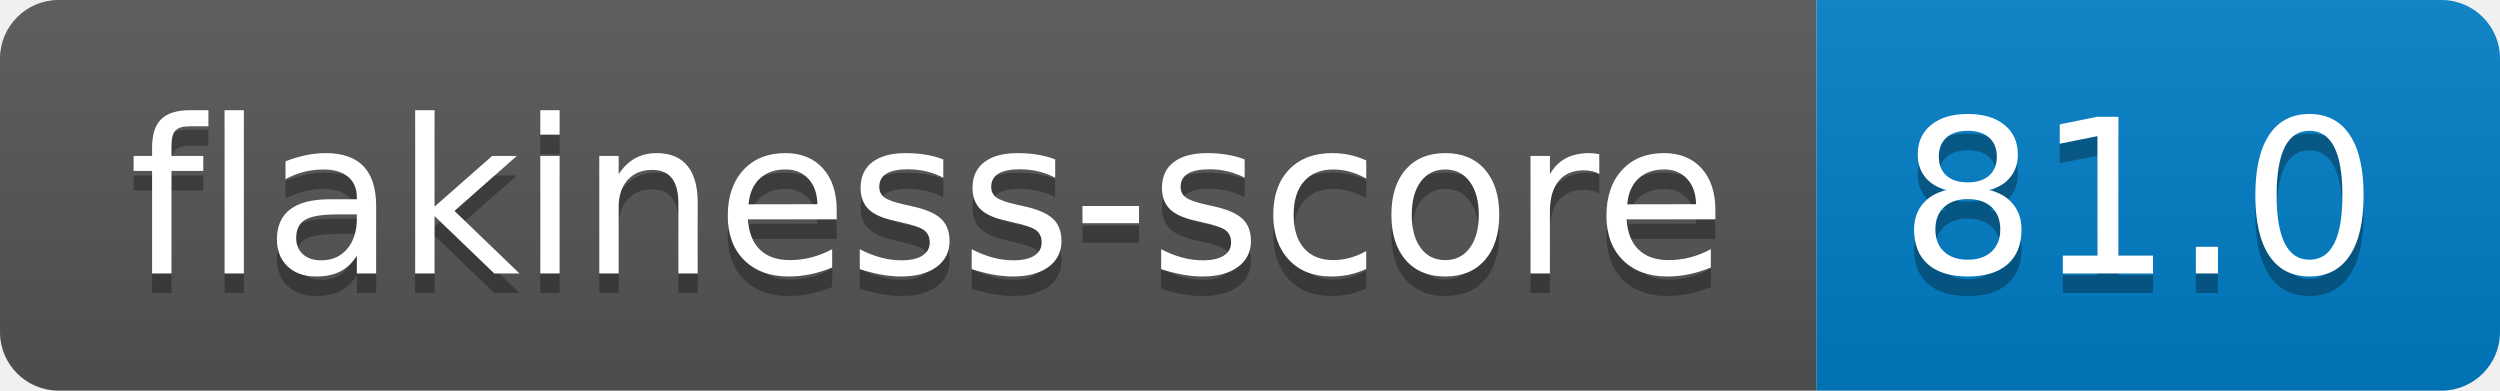
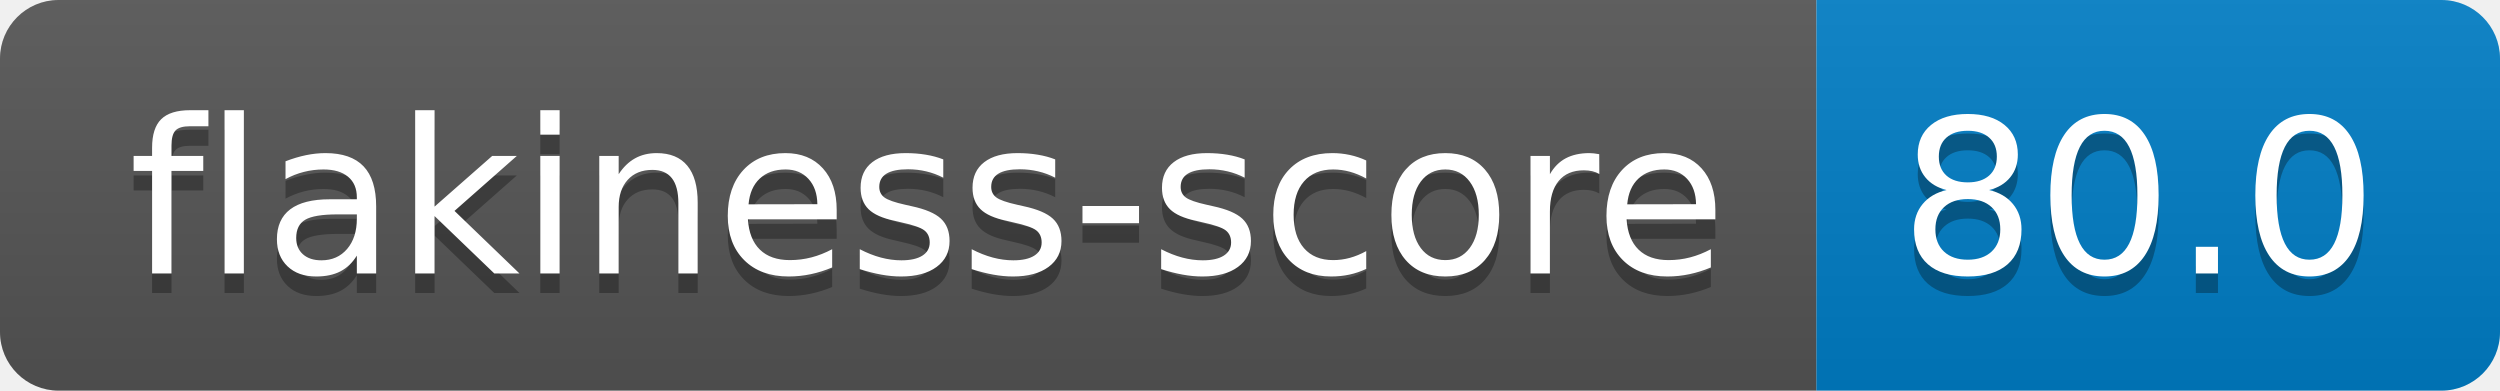
- <svg xmlns="http://www.w3.org/2000/svg" width="128" height="20" role="img" aria-label="flakiness-score: 81.0">
+ <svg xmlns="http://www.w3.org/2000/svg" width="128" height="20" role="img" aria-label="flakiness-score: 80.0">
  <linearGradient id="s" x2="0" y2="100%">
    <stop offset="0" stop-color="#bbb" stop-opacity=".1" />
    <stop offset="1" stop-opacity=".1" />
  </linearGradient>
  <clipPath id="r">
    <rect width="128" height="20" rx="3" fill="#fff" />
  </clipPath>
  <g clip-path="url(#r)">
    <rect width="93" height="20" fill="#555" />
    <rect x="93" width="35" height="20" fill="#007ec6" />
    <rect width="128" height="20" fill="url(#s)" />
  </g>
  <g fill="#fff" text-anchor="middle" font-family="Verdana,Geneva,DejaVu Sans,sans-serif" text-rendering="geometricPrecision" font-size="110">
    <text aria-hidden="true" x="475" y="150" fill="#010101" fill-opacity=".3" transform="scale(.1)" textLength="830">flakiness-score</text>
    <text x="475" y="140" transform="scale(.1)" fill="#fff" textLength="830">flakiness-score</text>
-     <text aria-hidden="true" x="1095" y="150" fill="#010101" fill-opacity=".3" transform="scale(.1)" textLength="250">81.0</text>
-     <text x="1095" y="140" transform="scale(.1)" fill="#fff" textLength="250">81.0</text>
+     <text aria-hidden="true" x="1095" y="150" fill="#010101" fill-opacity=".3" transform="scale(.1)" textLength="250">80.0</text>
+     <text x="1095" y="140" transform="scale(.1)" fill="#fff" textLength="250">80.0</text>
  </g>
</svg>
